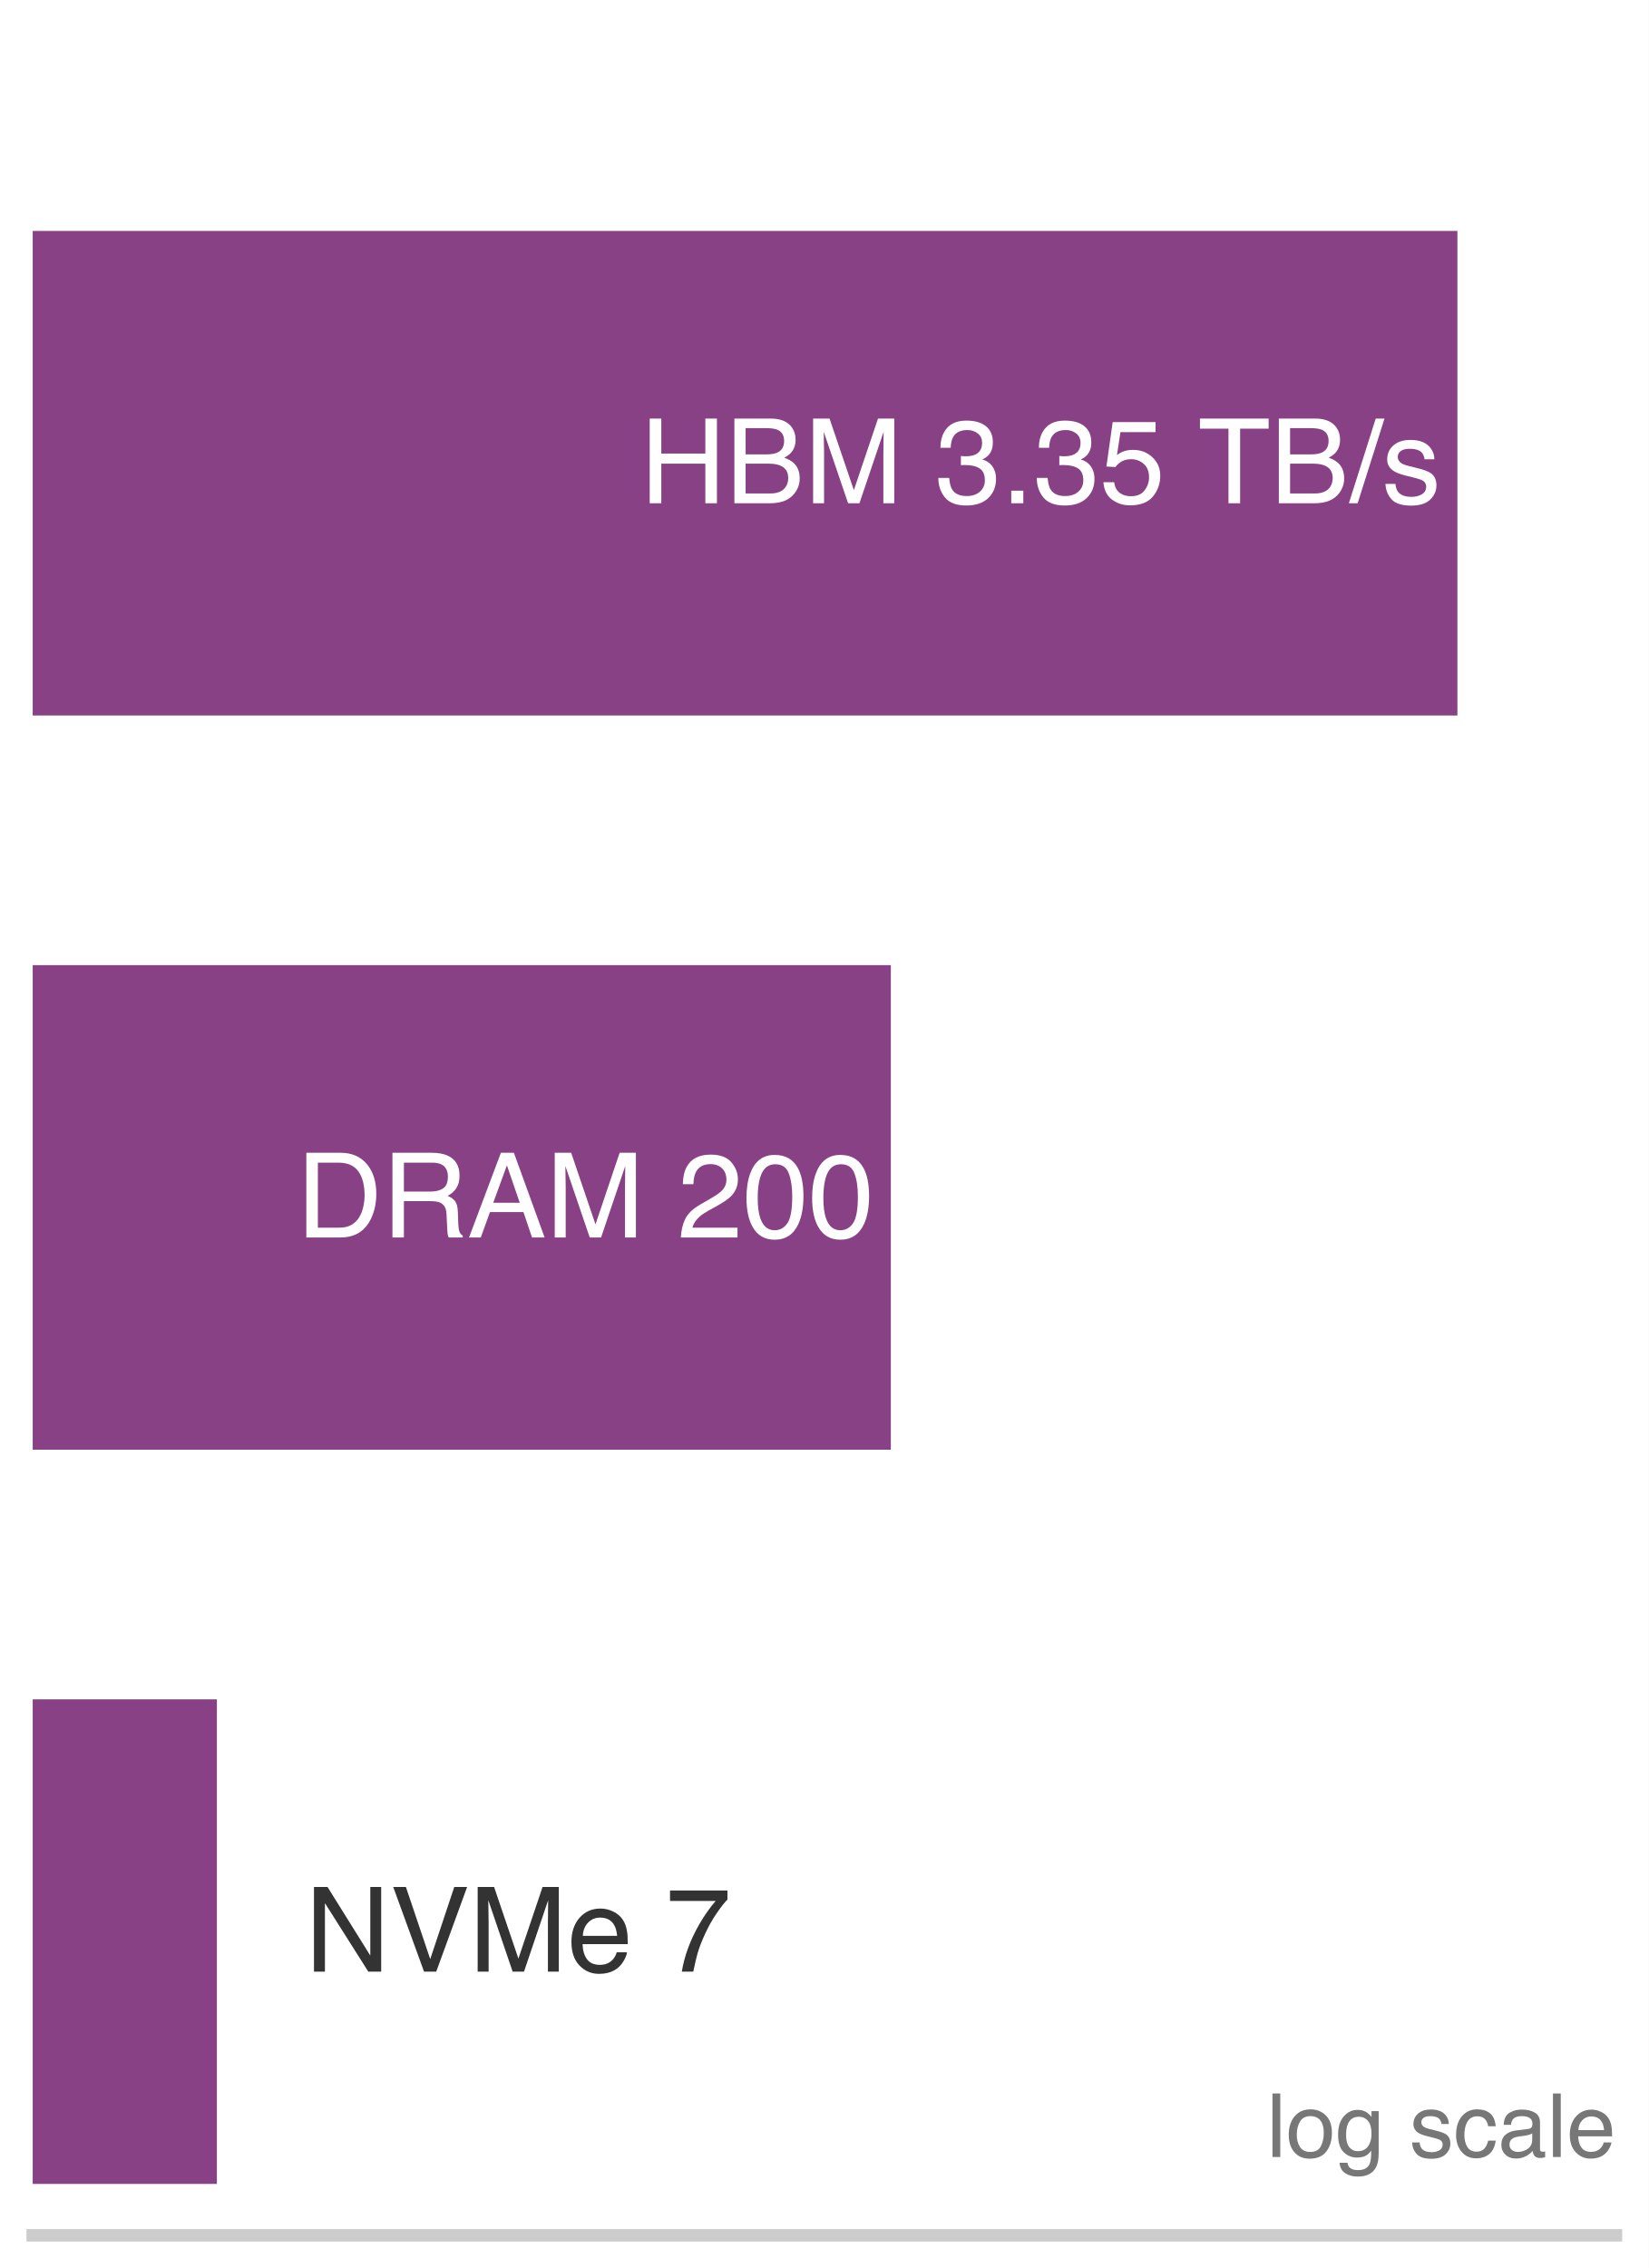
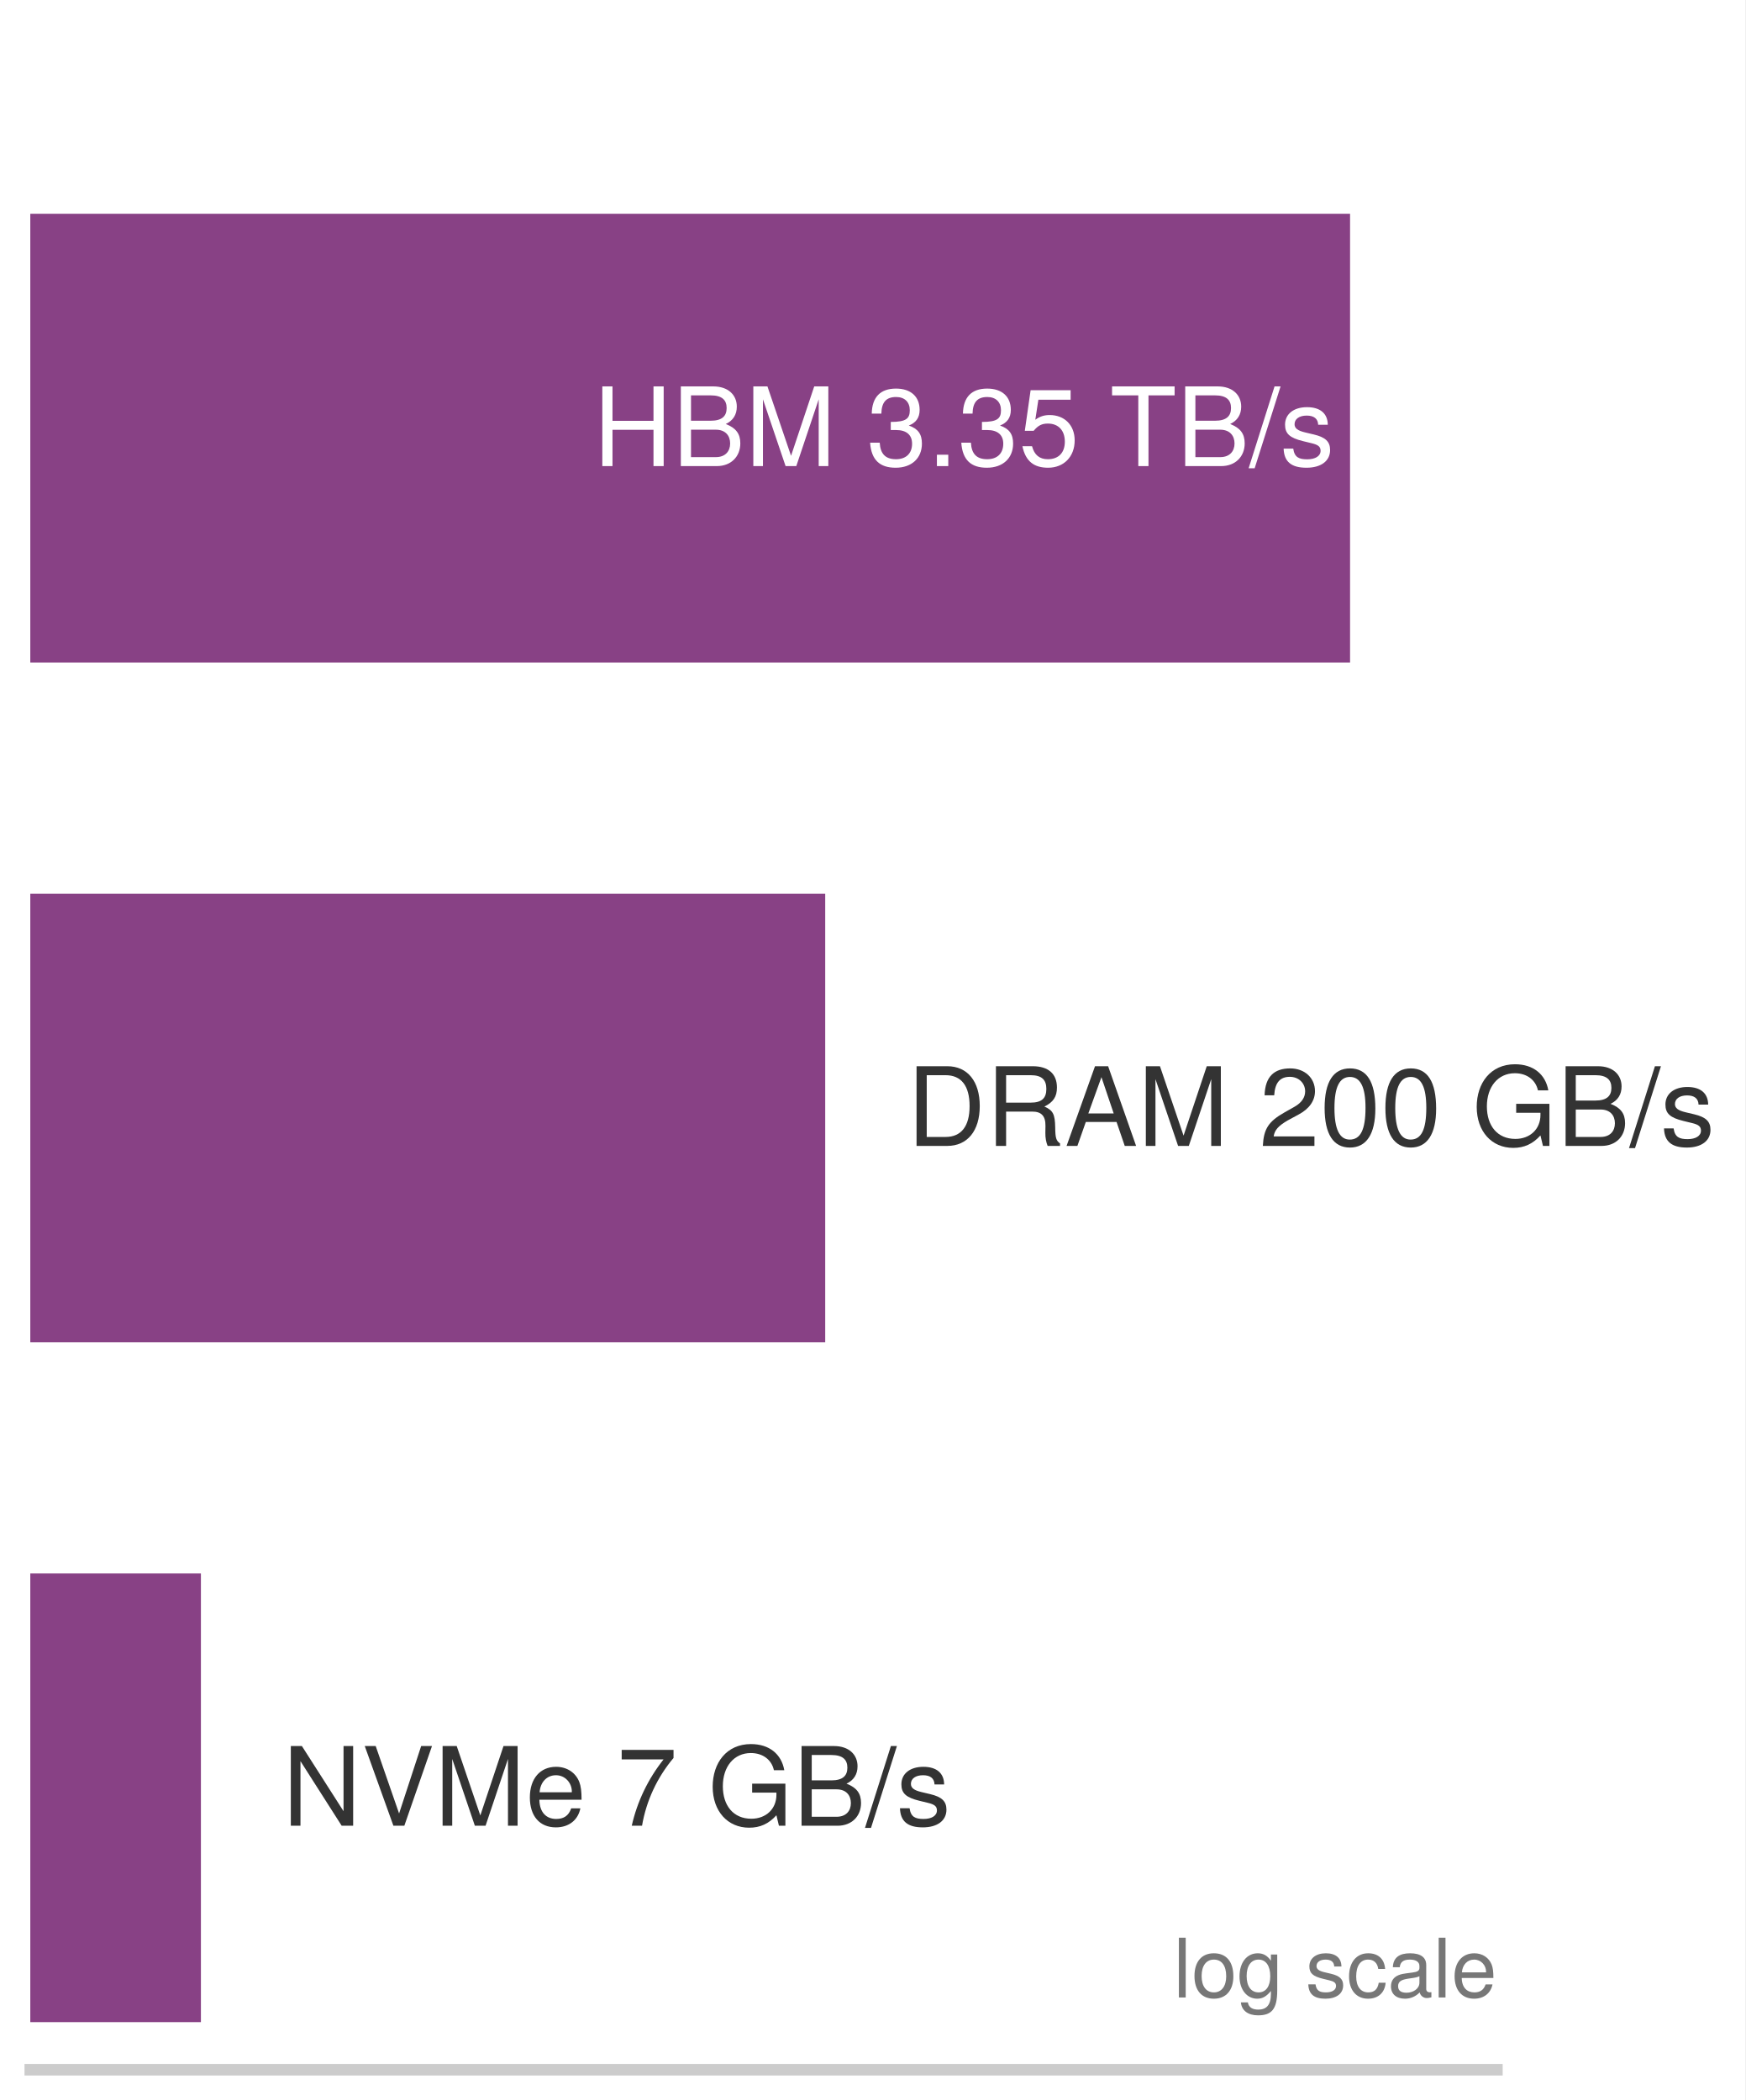
- <svg xmlns="http://www.w3.org/2000/svg" xmlns:xlink="http://www.w3.org/1999/xlink" width="72.63pt" height="99.9pt" viewBox="0 0 72.63 99.9" version="1.1">
+ <svg xmlns="http://www.w3.org/2000/svg" xmlns:xlink="http://www.w3.org/1999/xlink" width="82.999pt" height="99.9pt" viewBox="0 0 82.999 99.9" version="1.1">
  <defs>
    <style type="text/css">*{stroke-linejoin: round; stroke-linecap: butt}</style>
  </defs>
  <g id="figure_1">
    <g id="patch_1">
-       <path d="M 0 99.9 L 72.63 99.9 L 72.63 0 L 0 0 z " style="fill: #ffffff" />
+       <path d="M 0 99.9 L 82.999 99.9 L 82.999 0 L 0 0 z " style="fill: #ffffff" />
    </g>
    <g id="axes_1">
      <g id="patch_2">
        <path d="M 1.44 98.46 L 71.19 98.46 L 71.19 1.44 L 1.44 1.44 z " style="fill: #ffffff" />
      </g>
      <g id="patch_3">
        <path d="M 1.44 31.516 L 64.207 31.516 L 64.207 10.172 L 1.44 10.172 z " clip-path="url(#p879ee31a35)" style="fill: #7e317b; opacity: 0.92" />
      </g>
      <g id="patch_4">
        <path d="M 1.44 63.856 L 39.246 63.856 L 39.246 42.512 L 1.44 42.512 z " clip-path="url(#p879ee31a35)" style="fill: #7e317b; opacity: 0.92" />
      </g>
      <g id="patch_5">
        <path d="M 1.44 96.196 L 9.555 96.196 L 9.555 74.852 L 1.44 74.852 z " clip-path="url(#p879ee31a35)" style="fill: #7e317b; opacity: 0.92" />
      </g>
      <g id="matplotlib.axis_1">
        <g id="xtick_1">
          <g id="line2d_1" />
        </g>
        <g id="xtick_2">
          <g id="line2d_2" />
        </g>
        <g id="xtick_3">
          <g id="line2d_3" />
        </g>
        <g id="xtick_4">
          <g id="line2d_4" />
        </g>
        <g id="xtick_5">
          <g id="line2d_5" />
        </g>
        <g id="xtick_6">
          <g id="line2d_6" />
        </g>
        <g id="xtick_7">
          <g id="line2d_7" />
        </g>
        <g id="xtick_8">
          <g id="line2d_8" />
        </g>
        <g id="xtick_9">
          <g id="line2d_9" />
        </g>
        <g id="xtick_10">
          <g id="line2d_10" />
        </g>
        <g id="xtick_11">
          <g id="line2d_11" />
        </g>
        <g id="xtick_12">
          <g id="line2d_12" />
        </g>
        <g id="xtick_13">
          <g id="line2d_13" />
        </g>
        <g id="xtick_14">
          <g id="line2d_14" />
        </g>
        <g id="xtick_15">
          <g id="line2d_15" />
        </g>
        <g id="xtick_16">
          <g id="line2d_16" />
        </g>
        <g id="xtick_17">
          <g id="line2d_17" />
        </g>
        <g id="xtick_18">
          <g id="line2d_18" />
        </g>
        <g id="xtick_19">
          <g id="line2d_19" />
        </g>
        <g id="xtick_20">
          <g id="line2d_20" />
        </g>
        <g id="xtick_21">
          <g id="line2d_21" />
        </g>
        <g id="xtick_22">
          <g id="line2d_22" />
        </g>
        <g id="xtick_23">
          <g id="line2d_23" />
        </g>
        <g id="xtick_24">
          <g id="line2d_24" />
        </g>
        <g id="xtick_25">
          <g id="line2d_25" />
        </g>
        <g id="xtick_26">
          <g id="line2d_26" />
        </g>
        <g id="xtick_27">
          <g id="line2d_27" />
        </g>
        <g id="xtick_28">
          <g id="line2d_28" />
        </g>
        <g id="xtick_29">
          <g id="line2d_29" />
        </g>
      </g>
      <g id="matplotlib.axis_2" />
      <g id="patch_6">
        <path d="M 1.44 98.46 L 71.19 98.46 " style="fill: none; stroke: #cccccc; stroke-width: 0.55; stroke-linejoin: miter; stroke-linecap: square" />
      </g>
      <g id="text_1">
-         <g style="fill: #ffffff" transform="translate(28.21498 22.16716) scale(0.052 -0.052)">
-           <defs>
-             <path id="Helvetica-48" d="M 503 4591 L 1131 4591 L 1131 2694 L 3519 2694 L 3519 4591 L 4147 4591 L 4147 0 L 3519 0 L 3519 2147 L 1131 2147 L 1131 0 L 503 0 L 503 4591 z " transform="scale(0.015625)" />
-             <path id="Helvetica-42" d="M 2213 2650 Q 2606 2650 2825 2759 Q 3169 2931 3169 3378 Q 3169 3828 2803 3984 Q 2597 4072 2191 4072 L 1081 4072 L 1081 2650 L 2213 2650 z M 2422 531 Q 2994 531 3238 863 Q 3391 1072 3391 1369 Q 3391 1869 2944 2050 Q 2706 2147 2316 2147 L 1081 2147 L 1081 531 L 2422 531 z M 472 4591 L 2444 4591 Q 3250 4591 3591 4109 Q 3791 3825 3791 3453 Q 3791 3019 3544 2741 Q 3416 2594 3175 2472 Q 3528 2338 3703 2169 Q 4013 1869 4013 1341 Q 4013 897 3734 538 Q 3319 0 2413 0 L 472 0 L 472 4591 z " transform="scale(0.015625)" />
-             <path id="Helvetica-4d" d="M 472 4591 L 1363 4591 L 2681 709 L 3991 4591 L 4872 4591 L 4872 0 L 4281 0 L 4281 2709 Q 4281 2850 4287 3175 Q 4294 3500 4294 3872 L 2984 0 L 2369 0 L 1050 3872 L 1050 3731 Q 1050 3563 1058 3217 Q 1066 2872 1066 2709 L 1066 0 L 472 0 L 472 4591 z " transform="scale(0.015625)" />
-             <path id="Helvetica-20" transform="scale(0.015625)" />
-             <path id="Helvetica-33" d="M 1663 -122 Q 869 -122 511 314 Q 153 750 153 1375 L 741 1375 Q 778 941 903 744 Q 1122 391 1694 391 Q 2138 391 2406 628 Q 2675 866 2675 1241 Q 2675 1703 2392 1887 Q 2109 2072 1606 2072 Q 1550 2072 1492 2070 Q 1434 2069 1375 2066 L 1375 2563 Q 1463 2553 1522 2550 Q 1581 2547 1650 2547 Q 1966 2547 2169 2647 Q 2525 2822 2525 3272 Q 2525 3606 2287 3787 Q 2050 3969 1734 3969 Q 1172 3969 956 3594 Q 838 3388 822 3006 L 266 3006 Q 266 3506 466 3856 Q 809 4481 1675 4481 Q 2359 4481 2734 4176 Q 3109 3872 3109 3294 Q 3109 2881 2888 2625 Q 2750 2466 2531 2375 Q 2884 2278 3082 2001 Q 3281 1725 3281 1325 Q 3281 684 2859 281 Q 2438 -122 1663 -122 z " transform="scale(0.015625)" />
-             <path id="Helvetica-2e" d="M 547 681 L 1200 681 L 1200 0 L 547 0 L 547 681 z " transform="scale(0.015625)" />
-             <path id="Helvetica-35" d="M 791 1141 Q 847 659 1238 475 Q 1438 381 1700 381 Q 2200 381 2440 700 Q 2681 1019 2681 1406 Q 2681 1875 2395 2131 Q 2109 2388 1709 2388 Q 1419 2388 1211 2275 Q 1003 2163 856 1963 L 369 1991 L 709 4400 L 3034 4400 L 3034 3856 L 1131 3856 L 941 2613 Q 1097 2731 1238 2791 Q 1488 2894 1816 2894 Q 2431 2894 2859 2497 Q 3288 2100 3288 1491 Q 3288 856 2895 371 Q 2503 -113 1644 -113 Q 1097 -113 676 195 Q 256 503 206 1141 L 791 1141 z " transform="scale(0.015625)" />
-             <path id="Helvetica-54" d="M 3828 4591 L 3828 4044 L 2281 4044 L 2281 0 L 1650 0 L 1650 4044 L 103 4044 L 103 4591 L 3828 4591 z " transform="scale(0.015625)" />
-             <path id="Helvetica-2f" d="M 1456 4591 L 1931 4591 L 475 0 L 0 0 L 1456 4591 z " transform="scale(0.015625)" />
-             <path id="Helvetica-73" d="M 747 1050 Q 772 769 888 619 Q 1100 347 1625 347 Q 1938 347 2175 483 Q 2413 619 2413 903 Q 2413 1119 2222 1231 Q 2100 1300 1741 1391 L 1294 1503 Q 866 1609 663 1741 Q 300 1969 300 2372 Q 300 2847 642 3140 Q 984 3434 1563 3434 Q 2319 3434 2653 2991 Q 2863 2709 2856 2384 L 2325 2384 Q 2309 2575 2191 2731 Q 1997 2953 1519 2953 Q 1200 2953 1036 2831 Q 872 2709 872 2509 Q 872 2291 1088 2159 Q 1213 2081 1456 2022 L 1828 1931 Q 2434 1784 2641 1647 Q 2969 1431 2969 969 Q 2969 522 2630 197 Q 2291 -128 1597 -128 Q 850 -128 539 211 Q 228 550 206 1050 L 747 1050 z M 1578 3428 L 1578 3428 z " transform="scale(0.015625)" />
-           </defs>
-           <use xlink:href="#Helvetica-48" />
-           <use xlink:href="#Helvetica-42" transform="translate(72.2168 0)" />
-           <use xlink:href="#Helvetica-4d" transform="translate(138.916 0)" />
-           <use xlink:href="#Helvetica-20" transform="translate(222.2168 0)" />
-           <use xlink:href="#Helvetica-33" transform="translate(250 0)" />
-           <use xlink:href="#Helvetica-2e" transform="translate(305.6152 0)" />
-           <use xlink:href="#Helvetica-33" transform="translate(333.3984 0)" />
-           <use xlink:href="#Helvetica-35" transform="translate(389.0137 0)" />
-           <use xlink:href="#Helvetica-20" transform="translate(444.6289 0)" />
-           <use xlink:href="#Helvetica-54" transform="translate(472.4121 0)" />
-           <use xlink:href="#Helvetica-42" transform="translate(533.4961 0)" />
-           <use xlink:href="#Helvetica-2f" transform="translate(600.1953 0)" />
-           <use xlink:href="#Helvetica-73" transform="translate(627.9785 0)" />
+         <g style="fill: #ffffff" transform="translate(28.21417 22.17284) scale(0.052 -0.052)">
+           <defs>
+             <path id="TeXGyreHeros-Regular-48" d="M 4122 0 L 4122 4666 L 3526 4666 L 3526 2650 L 1126 2650 L 1126 4666 L 531 4666 L 531 0 L 1126 0 L 1126 2125 L 3526 2125 L 3526 0 L 4122 0 z " transform="scale(0.015625)" />
+             <path id="TeXGyreHeros-Regular-42" d="M 3987 1331 C 3987 1894 3731 2234 3136 2464 C 3558 2662 3782 3008 3782 3482 C 3782 4160 3283 4666 2400 4666 L 506 4666 L 506 0 L 2611 0 C 3450 0 3987 563 3987 1331 z M 3187 3398 C 3187 2925 2912 2656 2253 2656 L 1101 2656 L 1101 4141 L 2253 4141 C 2912 4141 3187 3872 3187 3398 z M 3392 1325 C 3392 877 3117 525 2554 525 L 1101 525 L 1101 2131 L 2554 2131 C 3117 2131 3392 1779 3392 1325 z " transform="scale(0.015625)" />
+             <path id="TeXGyreHeros-Regular-4d" d="M 4870 0 L 4870 4666 L 4045 4666 L 2688 602 L 1306 4666 L 480 4666 L 480 0 L 1043 0 L 1043 3910 L 2368 0 L 2995 0 L 4307 3910 L 4307 0 L 4870 0 z " transform="scale(0.015625)" />
+             <path id="TeXGyreHeros-Regular-20" transform="scale(0.015625)" />
+             <path id="TeXGyreHeros-Regular-33" d="M 3238 1318 C 3238 1869 3014 2189 2470 2374 C 2893 2541 3104 2835 3104 3290 C 3104 4070 2586 4538 1722 4538 C 806 4538 320 4038 301 3072 L 864 3072 C 877 3744 1152 4045 1728 4045 C 2227 4045 2528 3750 2528 3270 C 2528 2784 2317 2586 1414 2586 L 1414 2112 L 1722 2112 C 2342 2112 2662 1818 2662 1312 C 2662 742 2310 403 1722 403 C 1107 403 806 710 768 1370 L 205 1370 C 275 358 774 -96 1702 -96 C 2637 -96 3238 461 3238 1318 z " transform="scale(0.015625)" />
+             <path id="TeXGyreHeros-Regular-2e" d="M 1222 0 L 1222 666 L 557 666 L 557 0 L 1222 0 z " transform="scale(0.015625)" />
+             <path id="TeXGyreHeros-Regular-35" d="M 3283 1504 C 3283 2400 2688 2989 1818 2989 C 1498 2989 1242 2906 979 2714 L 1158 3885 L 3046 3885 L 3046 4442 L 704 4442 L 365 2067 L 883 2067 C 1146 2381 1363 2490 1715 2490 C 2323 2490 2707 2099 2707 1427 C 2707 774 2330 403 1715 403 C 1222 403 922 653 787 1165 L 224 1165 C 410 262 922 -96 1728 -96 C 2643 -96 3283 544 3283 1504 z " transform="scale(0.015625)" />
+             <path id="TeXGyreHeros-Regular-54" d="M 3795 4141 L 3795 4666 L 134 4666 L 134 4141 L 1670 4141 L 1670 0 L 2266 0 L 2266 4141 L 3795 4141 z " transform="scale(0.015625)" />
+             <path id="TeXGyreHeros-Regular-2f" d="M 1818 4666 L 1466 4666 L -51 -128 L 301 -128 L 1818 4666 z " transform="scale(0.015625)" />
+             <path id="TeXGyreHeros-Regular-73" d="M 2938 941 C 2938 1440 2656 1690 1990 1850 L 1478 1971 C 1043 2074 858 2214 858 2451 C 858 2758 1133 2957 1568 2957 C 1997 2957 2227 2771 2240 2419 L 2803 2419 C 2797 3078 2362 3450 1587 3450 C 806 3450 301 3046 301 2426 C 301 1901 570 1651 1363 1459 L 1862 1338 C 2234 1248 2381 1139 2381 896 C 2381 582 2067 397 1600 397 C 1120 397 851 512 781 1024 L 218 1024 C 243 250 678 -96 1555 -96 C 2400 -96 2938 294 2938 941 z " transform="scale(0.015625)" />
+           </defs>
+           <use xlink:href="#TeXGyreHeros-Regular-48" />
+           <use xlink:href="#TeXGyreHeros-Regular-42" transform="translate(72.19998 0)" />
+           <use xlink:href="#TeXGyreHeros-Regular-4d" transform="translate(138.9 0)" />
+           <use xlink:href="#TeXGyreHeros-Regular-20" transform="translate(222.2 0)" />
+           <use xlink:href="#TeXGyreHeros-Regular-33" transform="translate(250 0)" />
+           <use xlink:href="#TeXGyreHeros-Regular-2e" transform="translate(305.5999 0)" />
+           <use xlink:href="#TeXGyreHeros-Regular-33" transform="translate(333.3999 0)" />
+           <use xlink:href="#TeXGyreHeros-Regular-35" transform="translate(388.9999 0)" />
+           <use xlink:href="#TeXGyreHeros-Regular-20" transform="translate(444.5999 0)" />
+           <use xlink:href="#TeXGyreHeros-Regular-54" transform="translate(472.3999 0)" />
+           <use xlink:href="#TeXGyreHeros-Regular-42" transform="translate(533.4999 0)" />
+           <use xlink:href="#TeXGyreHeros-Regular-2f" transform="translate(600.1999 0)" />
+           <use xlink:href="#TeXGyreHeros-Regular-73" transform="translate(627.9999 0)" />
        </g>
      </g>
      <g id="text_2">
-         <g style="fill: #ffffff" transform="translate(13.0769 54.50716) scale(0.052 -0.052)">
-           <defs>
-             <path id="Helvetica-44" d="M 2250 531 Q 2566 531 2769 597 Q 3131 719 3363 1066 Q 3547 1344 3628 1778 Q 3675 2038 3675 2259 Q 3675 3113 3336 3584 Q 2997 4056 2244 4056 L 1141 4056 L 1141 531 L 2250 531 z M 516 4591 L 2375 4591 Q 3322 4591 3844 3919 Q 4309 3313 4309 2366 Q 4309 1634 4034 1044 Q 3550 0 2369 0 L 516 0 L 516 4591 z " transform="scale(0.015625)" />
-             <path id="Helvetica-52" d="M 2622 2488 Q 3059 2488 3314 2663 Q 3569 2838 3569 3294 Q 3569 3784 3213 3963 Q 3022 4056 2703 4056 L 1184 4056 L 1184 2488 L 2622 2488 z M 563 4591 L 2688 4591 Q 3213 4591 3553 4438 Q 4200 4144 4200 3353 Q 4200 2941 4029 2678 Q 3859 2416 3553 2256 Q 3822 2147 3958 1969 Q 4094 1791 4109 1391 L 4131 775 Q 4141 513 4175 384 Q 4231 166 4375 103 L 4375 0 L 3613 0 Q 3581 59 3562 153 Q 3544 247 3531 516 L 3494 1281 Q 3472 1731 3159 1884 Q 2981 1969 2600 1969 L 1184 1969 L 1184 0 L 563 0 L 563 4591 z " transform="scale(0.015625)" />
-             <path id="Helvetica-41" d="M 2844 1881 L 2147 3909 L 1406 1881 L 2844 1881 z M 1822 4591 L 2525 4591 L 4191 0 L 3509 0 L 3044 1375 L 1228 1375 L 731 0 L 94 0 L 1822 4591 z " transform="scale(0.015625)" />
-             <path id="Helvetica-32" d="M 200 0 Q 231 578 439 1006 Q 647 1434 1250 1784 L 1850 2131 Q 2253 2366 2416 2531 Q 2672 2791 2672 3125 Q 2672 3516 2437 3745 Q 2203 3975 1813 3975 Q 1234 3975 1013 3538 Q 894 3303 881 2888 L 309 2888 Q 319 3472 525 3841 Q 891 4491 1816 4491 Q 2584 4491 2939 4075 Q 3294 3659 3294 3150 Q 3294 2613 2916 2231 Q 2697 2009 2131 1694 L 1703 1456 Q 1397 1288 1222 1134 Q 909 863 828 531 L 3272 531 L 3272 0 L 200 0 z " transform="scale(0.015625)" />
-             <path id="Helvetica-30" d="M 1731 4475 Q 2600 4475 2988 3759 Q 3288 3206 3288 2244 Q 3288 1331 3016 734 Q 2622 -122 1728 -122 Q 922 -122 528 578 Q 200 1163 200 2147 Q 200 2909 397 3456 Q 766 4475 1731 4475 z M 1725 391 Q 2163 391 2422 778 Q 2681 1166 2681 2222 Q 2681 2984 2493 3476 Q 2306 3969 1766 3969 Q 1269 3969 1039 3501 Q 809 3034 809 2125 Q 809 1441 956 1025 Q 1181 391 1725 391 z " transform="scale(0.015625)" />
-           </defs>
-           <use xlink:href="#Helvetica-44" />
-           <use xlink:href="#Helvetica-52" transform="translate(72.2168 0)" />
-           <use xlink:href="#Helvetica-41" transform="translate(144.4336 0)" />
-           <use xlink:href="#Helvetica-4d" transform="translate(211.1328 0)" />
-           <use xlink:href="#Helvetica-20" transform="translate(294.4336 0)" />
-           <use xlink:href="#Helvetica-32" transform="translate(322.2168 0)" />
-           <use xlink:href="#Helvetica-30" transform="translate(377.832 0)" />
-           <use xlink:href="#Helvetica-30" transform="translate(433.4473 0)" />
+         <g style="fill: #333333" transform="translate(43.12722 54.51284) scale(0.052 -0.052)">
+           <defs>
+             <path id="TeXGyreHeros-Regular-44" d="M 4269 2336 C 4269 3782 3552 4666 2368 4666 L 570 4666 L 570 0 L 2368 0 C 3546 0 4269 883 4269 2336 z M 3674 2330 C 3674 1152 3187 525 2266 525 L 1165 525 L 1165 4141 L 2266 4141 C 3187 4141 3674 3520 3674 2330 z " transform="scale(0.015625)" />
+             <path id="TeXGyreHeros-Regular-52" d="M 4346 0 L 4346 147 C 4122 301 4070 467 4064 1088 C 4051 1856 3936 2086 3430 2304 C 3955 2560 4166 2886 4166 3418 C 4166 4224 3661 4666 2746 4666 L 595 4666 L 595 0 L 1190 0 L 1190 2010 L 2726 2010 C 3251 2010 3501 1754 3494 1178 L 3488 762 C 3482 474 3539 192 3622 0 L 4346 0 z M 3546 3334 C 3546 2784 3264 2534 2630 2534 L 1190 2534 L 1190 4141 L 2630 4141 C 3296 4141 3546 3859 3546 3334 z " transform="scale(0.015625)" />
+             <path id="TeXGyreHeros-Regular-41" d="M 4179 0 L 2541 4666 L 1773 4666 L 109 0 L 742 0 L 1235 1402 L 3034 1402 L 3514 0 L 4179 0 z M 2867 1901 L 1382 1901 L 2150 4026 L 2867 1901 z " transform="scale(0.015625)" />
+             <path id="TeXGyreHeros-Regular-32" d="M 3270 3206 C 3270 3974 2675 4538 1818 4538 C 890 4538 352 4064 320 2963 L 883 2963 C 928 3725 1242 4045 1798 4045 C 2310 4045 2694 3680 2694 3194 C 2694 2835 2483 2528 2080 2298 L 1491 1965 C 544 1427 269 998 218 0 L 3238 0 L 3238 557 L 851 557 C 909 928 1114 1165 1670 1491 L 2310 1837 C 2944 2176 3270 2650 3270 3206 z " transform="scale(0.015625)" />
+             <path id="TeXGyreHeros-Regular-30" d="M 3245 2182 C 3245 3757 2746 4538 1760 4538 C 781 4538 275 3744 275 2221 C 275 691 787 -96 1760 -96 C 2720 -96 3245 691 3245 2182 z M 2669 2234 C 2669 947 2374 371 1747 371 C 1152 371 851 973 851 2214 C 851 3456 1152 4038 1760 4038 C 2368 4038 2669 3450 2669 2234 z " transform="scale(0.015625)" />
+             <path id="TeXGyreHeros-Regular-47" d="M 4538 0 L 4538 2464 L 2592 2464 L 2592 1939 L 4013 1939 L 4013 1811 C 4013 979 3398 410 2547 410 C 1491 410 877 1178 877 2317 C 877 3462 1530 4256 2515 4256 C 3226 4256 3738 3853 3866 3251 L 4474 3251 C 4307 4198 3590 4781 2522 4781 C 1094 4781 282 3680 282 2285 C 282 851 1158 -115 2419 -115 C 3053 -115 3558 109 4013 614 L 4160 0 L 4538 0 z " transform="scale(0.015625)" />
+           </defs>
+           <use xlink:href="#TeXGyreHeros-Regular-44" />
+           <use xlink:href="#TeXGyreHeros-Regular-52" transform="translate(72.19998 0)" />
+           <use xlink:href="#TeXGyreHeros-Regular-41" transform="translate(144.4 0)" />
+           <use xlink:href="#TeXGyreHeros-Regular-4d" transform="translate(211.1 0)" />
+           <use xlink:href="#TeXGyreHeros-Regular-20" transform="translate(294.3999 0)" />
+           <use xlink:href="#TeXGyreHeros-Regular-32" transform="translate(322.1999 0)" />
+           <use xlink:href="#TeXGyreHeros-Regular-30" transform="translate(377.7999 0)" />
+           <use xlink:href="#TeXGyreHeros-Regular-30" transform="translate(433.3999 0)" />
+           <use xlink:href="#TeXGyreHeros-Regular-20" transform="translate(488.9999 0)" />
+           <use xlink:href="#TeXGyreHeros-Regular-47" transform="translate(516.7999 0)" />
+           <use xlink:href="#TeXGyreHeros-Regular-42" transform="translate(594.5999 0)" />
+           <use xlink:href="#TeXGyreHeros-Regular-2f" transform="translate(661.2999 0)" />
+           <use xlink:href="#TeXGyreHeros-Regular-73" transform="translate(689.0999 0)" />
        </g>
      </g>
      <g id="text_3">
-         <g style="fill: #333333" transform="translate(13.43656 86.84716) scale(0.052 -0.052)">
-           <defs>
-             <path id="Helvetica-4e" d="M 488 4591 L 1222 4591 L 3541 872 L 3541 4591 L 4131 4591 L 4131 0 L 3434 0 L 1081 3716 L 1081 0 L 488 0 L 488 4591 z M 2269 4591 L 2269 4591 z " transform="scale(0.015625)" />
-             <path id="Helvetica-56" d="M 850 4591 L 2169 681 L 3472 4591 L 4169 4591 L 2494 0 L 1834 0 L 163 4591 L 850 4591 z " transform="scale(0.015625)" />
-             <path id="Helvetica-65" d="M 1806 3422 Q 2163 3422 2497 3255 Q 2831 3088 3006 2822 Q 3175 2569 3231 2231 Q 3281 2000 3281 1494 L 828 1494 Q 844 984 1069 676 Q 1294 369 1766 369 Q 2206 369 2469 659 Q 2619 828 2681 1050 L 3234 1050 Q 3213 866 3089 639 Q 2966 413 2813 269 Q 2556 19 2178 -69 Q 1975 -119 1719 -119 Q 1094 -119 659 336 Q 225 791 225 1609 Q 225 2416 662 2919 Q 1100 3422 1806 3422 z M 2703 1941 Q 2669 2306 2544 2525 Q 2313 2931 1772 2931 Q 1384 2931 1121 2651 Q 859 2372 844 1941 L 2703 1941 z M 1753 3428 L 1753 3428 z " transform="scale(0.015625)" />
-             <path id="Helvetica-37" d="M 3347 4400 L 3347 3909 Q 3131 3700 2773 3181 Q 2416 2663 2141 2063 Q 1869 1478 1728 997 Q 1638 688 1494 0 L 872 0 Q 1084 1281 1809 2550 Q 2238 3294 2709 3834 L 234 3834 L 234 4400 L 3347 4400 z " transform="scale(0.015625)" />
-           </defs>
-           <use xlink:href="#Helvetica-4e" />
-           <use xlink:href="#Helvetica-56" transform="translate(72.2168 0)" />
-           <use xlink:href="#Helvetica-4d" transform="translate(138.916 0)" />
-           <use xlink:href="#Helvetica-65" transform="translate(222.2168 0)" />
-           <use xlink:href="#Helvetica-20" transform="translate(277.832 0)" />
-           <use xlink:href="#Helvetica-37" transform="translate(305.6152 0)" />
+         <g style="fill: #333333" transform="translate(13.43656 86.85284) scale(0.052 -0.052)">
+           <defs>
+             <path id="TeXGyreHeros-Regular-4e" d="M 4134 0 L 4134 4666 L 3571 4666 L 3571 851 L 1133 4666 L 486 4666 L 486 0 L 1050 0 L 1050 3782 L 3462 0 L 4134 0 z " transform="scale(0.015625)" />
+             <path id="TeXGyreHeros-Regular-56" d="M 4128 4666 L 3494 4666 L 2202 717 L 832 4666 L 192 4666 L 1869 0 L 2509 0 L 4128 4666 z " transform="scale(0.015625)" />
+             <path id="TeXGyreHeros-Regular-65" d="M 3283 1523 C 3283 2010 3245 2317 3149 2566 C 2931 3117 2419 3450 1792 3450 C 858 3450 256 2758 256 1658 C 256 557 838 -96 1779 -96 C 2547 -96 3078 339 3213 1018 L 2675 1018 C 2528 576 2227 397 1798 397 C 1242 397 826 755 813 1523 L 3283 1523 z M 2714 1997 C 2714 1997 2714 1971 2707 1958 L 826 1958 C 870 2554 1248 2957 1786 2957 C 2310 2957 2714 2522 2714 1997 z " transform="scale(0.015625)" />
+             <path id="TeXGyreHeros-Regular-37" d="M 3328 3968 L 3328 4442 L 294 4442 L 294 3885 L 2746 3885 C 1843 2746 1203 1421 883 0 L 1485 0 C 1734 1466 2374 2835 3328 3968 z " transform="scale(0.015625)" />
+           </defs>
+           <use xlink:href="#TeXGyreHeros-Regular-4e" />
+           <use xlink:href="#TeXGyreHeros-Regular-56" transform="translate(72.19998 0)" />
+           <use xlink:href="#TeXGyreHeros-Regular-4d" transform="translate(138.9 0)" />
+           <use xlink:href="#TeXGyreHeros-Regular-65" transform="translate(222.2 0)" />
+           <use xlink:href="#TeXGyreHeros-Regular-20" transform="translate(277.8 0)" />
+           <use xlink:href="#TeXGyreHeros-Regular-37" transform="translate(305.5999 0)" />
+           <use xlink:href="#TeXGyreHeros-Regular-20" transform="translate(361.1999 0)" />
+           <use xlink:href="#TeXGyreHeros-Regular-47" transform="translate(388.9999 0)" />
+           <use xlink:href="#TeXGyreHeros-Regular-42" transform="translate(466.7999 0)" />
+           <use xlink:href="#TeXGyreHeros-Regular-2f" transform="translate(533.4999 0)" />
+           <use xlink:href="#TeXGyreHeros-Regular-73" transform="translate(561.2999 0)" />
        </g>
      </g>
      <g id="text_4">
-         <g style="fill: #777777" transform="translate(55.79841 95.00992) scale(0.039 -0.039)">
-           <defs>
-             <path id="Helvetica-6c" d="M 428 4591 L 991 4591 L 991 0 L 428 0 L 428 4591 z " transform="scale(0.015625)" />
-             <path id="Helvetica-6f" d="M 1741 363 Q 2300 363 2508 786 Q 2716 1209 2716 1728 Q 2716 2197 2566 2491 Q 2328 2953 1747 2953 Q 1231 2953 997 2559 Q 763 2166 763 1609 Q 763 1075 997 719 Q 1231 363 1741 363 z M 1763 3444 Q 2409 3444 2856 3012 Q 3303 2581 3303 1744 Q 3303 934 2909 406 Q 2516 -122 1688 -122 Q 997 -122 590 345 Q 184 813 184 1600 Q 184 2444 612 2944 Q 1041 3444 1763 3444 z M 1744 3428 L 1744 3428 z " transform="scale(0.015625)" />
-             <path id="Helvetica-67" d="M 1594 3406 Q 1988 3406 2281 3213 Q 2441 3103 2606 2894 L 2606 3316 L 3125 3316 L 3125 272 Q 3125 -366 2938 -734 Q 2588 -1416 1616 -1416 Q 1075 -1416 706 -1173 Q 338 -931 294 -416 L 866 -416 Q 906 -641 1028 -763 Q 1219 -950 1628 -950 Q 2275 -950 2475 -494 Q 2594 -225 2584 466 Q 2416 209 2178 84 Q 1941 -41 1550 -41 Q 1006 -41 598 345 Q 191 731 191 1622 Q 191 2463 602 2934 Q 1013 3406 1594 3406 z M 2606 1688 Q 2606 2309 2350 2609 Q 2094 2909 1697 2909 Q 1103 2909 884 2353 Q 769 2056 769 1575 Q 769 1009 998 714 Q 1228 419 1616 419 Q 2222 419 2469 966 Q 2606 1275 2606 1688 z M 1659 3428 L 1659 3428 z " transform="scale(0.015625)" />
-             <path id="Helvetica-63" d="M 1703 3444 Q 2269 3444 2623 3169 Q 2978 2894 3050 2222 L 2503 2222 Q 2453 2531 2275 2736 Q 2097 2941 1703 2941 Q 1166 2941 934 2416 Q 784 2075 784 1575 Q 784 1072 996 728 Q 1209 384 1666 384 Q 2016 384 2220 598 Q 2425 813 2503 1184 L 3050 1184 Q 2956 519 2581 211 Q 2206 -97 1622 -97 Q 966 -97 575 383 Q 184 863 184 1581 Q 184 2463 612 2953 Q 1041 3444 1703 3444 z M 1616 3428 L 1616 3428 z " transform="scale(0.015625)" />
-             <path id="Helvetica-61" d="M 844 891 Q 844 647 1022 506 Q 1200 366 1444 366 Q 1741 366 2019 503 Q 2488 731 2488 1250 L 2488 1703 Q 2384 1638 2221 1594 Q 2059 1550 1903 1531 L 1563 1488 Q 1256 1447 1103 1359 Q 844 1213 844 891 z M 2206 2028 Q 2400 2053 2466 2191 Q 2503 2266 2503 2406 Q 2503 2694 2298 2823 Q 2094 2953 1713 2953 Q 1272 2953 1088 2716 Q 984 2584 953 2325 L 428 2325 Q 444 2944 830 3186 Q 1216 3428 1725 3428 Q 2316 3428 2684 3203 Q 3050 2978 3050 2503 L 3050 575 Q 3050 488 3086 434 Q 3122 381 3238 381 Q 3275 381 3322 386 Q 3369 391 3422 400 L 3422 -16 Q 3291 -53 3222 -62 Q 3153 -72 3034 -72 Q 2744 -72 2613 134 Q 2544 244 2516 444 Q 2344 219 2022 53 Q 1700 -113 1313 -113 Q 847 -113 551 170 Q 256 453 256 878 Q 256 1344 547 1600 Q 838 1856 1309 1916 L 2206 2028 z M 1741 3428 L 1741 3428 z " transform="scale(0.015625)" />
-           </defs>
-           <use xlink:href="#Helvetica-6c" />
-           <use xlink:href="#Helvetica-6f" transform="translate(22.2168 0)" />
-           <use xlink:href="#Helvetica-67" transform="translate(77.83203 0)" />
-           <use xlink:href="#Helvetica-20" transform="translate(133.4473 0)" />
-           <use xlink:href="#Helvetica-73" transform="translate(161.2305 0)" />
-           <use xlink:href="#Helvetica-63" transform="translate(211.2305 0)" />
-           <use xlink:href="#Helvetica-61" transform="translate(261.2305 0)" />
-           <use xlink:href="#Helvetica-6c" transform="translate(316.8457 0)" />
-           <use xlink:href="#Helvetica-65" transform="translate(339.0625 0)" />
+         <g style="fill: #777777" transform="translate(55.80145 95.02272) scale(0.039 -0.039)">
+           <defs>
+             <path id="TeXGyreHeros-Regular-6c" d="M 966 0 L 966 4666 L 435 4666 L 435 0 L 966 0 z " transform="scale(0.015625)" />
+             <path id="TeXGyreHeros-Regular-6f" d="M 3264 1651 C 3264 2810 2707 3450 1741 3450 C 800 3450 230 2803 230 1677 C 230 550 794 -96 1747 -96 C 2688 -96 3264 550 3264 1651 z M 2707 1658 C 2707 870 2336 397 1747 397 C 1152 397 787 864 787 1677 C 787 2483 1152 2957 1747 2957 C 2349 2957 2707 2490 2707 1658 z " transform="scale(0.015625)" />
+             <path id="TeXGyreHeros-Regular-67" d="M 3130 550 L 3130 3354 L 2637 3354 L 2637 2867 C 2368 3264 2042 3450 1613 3450 C 762 3450 186 2733 186 1645 C 186 589 781 -96 1568 -96 C 1990 -96 2285 83 2637 506 L 2637 282 C 2637 -608 2272 -947 1651 -947 C 1229 -947 902 -794 838 -384 L 294 -384 C 352 -1018 845 -1395 1632 -1395 C 2682 -1395 3130 -928 3130 550 z M 2586 1658 C 2586 858 2240 397 1677 397 C 1094 397 742 864 742 1677 C 742 2483 1101 2957 1670 2957 C 2246 2957 2586 2470 2586 1658 z " transform="scale(0.015625)" />
+             <path id="TeXGyreHeros-Regular-63" d="M 3053 1152 L 2515 1152 C 2426 614 2150 397 1696 397 C 1107 397 755 851 755 1645 C 755 2483 1101 2957 1683 2957 C 2131 2957 2413 2694 2477 2227 L 3014 2227 C 2950 3046 2438 3450 1690 3450 C 787 3450 198 2758 198 1645 C 198 563 774 -96 1683 -96 C 2483 -96 2989 384 3053 1152 z " transform="scale(0.015625)" />
+             <path id="TeXGyreHeros-Regular-61" d="M 3424 13 L 3424 416 C 3366 403 3341 403 3309 403 C 3123 403 3021 499 3021 666 L 3021 2534 C 3021 3130 2586 3450 1760 3450 C 947 3450 448 3136 416 2362 L 954 2362 C 998 2771 1242 2957 1741 2957 C 2221 2957 2490 2778 2490 2458 L 2490 2317 C 2490 2093 2355 1997 1933 1946 C 1178 1850 1062 1824 858 1741 C 467 1581 269 1280 269 870 C 269 262 691 -96 1370 -96 C 1798 -96 2214 83 2509 397 C 2566 141 2797 -45 3059 -45 C 3168 -45 3251 -32 3424 13 z M 2490 1158 C 2490 678 2003 371 1485 371 C 1069 371 826 518 826 883 C 826 1235 1062 1389 1632 1472 C 2195 1549 2310 1574 2490 1658 L 2490 1158 z " transform="scale(0.015625)" />
+           </defs>
+           <use xlink:href="#TeXGyreHeros-Regular-6c" />
+           <use xlink:href="#TeXGyreHeros-Regular-6f" transform="translate(22.2 0)" />
+           <use xlink:href="#TeXGyreHeros-Regular-67" transform="translate(77.79999 0)" />
+           <use xlink:href="#TeXGyreHeros-Regular-20" transform="translate(133.4 0)" />
+           <use xlink:href="#TeXGyreHeros-Regular-73" transform="translate(161.2 0)" />
+           <use xlink:href="#TeXGyreHeros-Regular-63" transform="translate(211.2 0)" />
+           <use xlink:href="#TeXGyreHeros-Regular-61" transform="translate(261.1999 0)" />
+           <use xlink:href="#TeXGyreHeros-Regular-6c" transform="translate(316.7999 0)" />
+           <use xlink:href="#TeXGyreHeros-Regular-65" transform="translate(338.9999 0)" />
        </g>
      </g>
    </g>
  </g>
  <defs>
    <clipPath id="p879ee31a35">
      <rect x="1.44" y="1.44" width="69.75" height="97.02" />
    </clipPath>
  </defs>
</svg>
